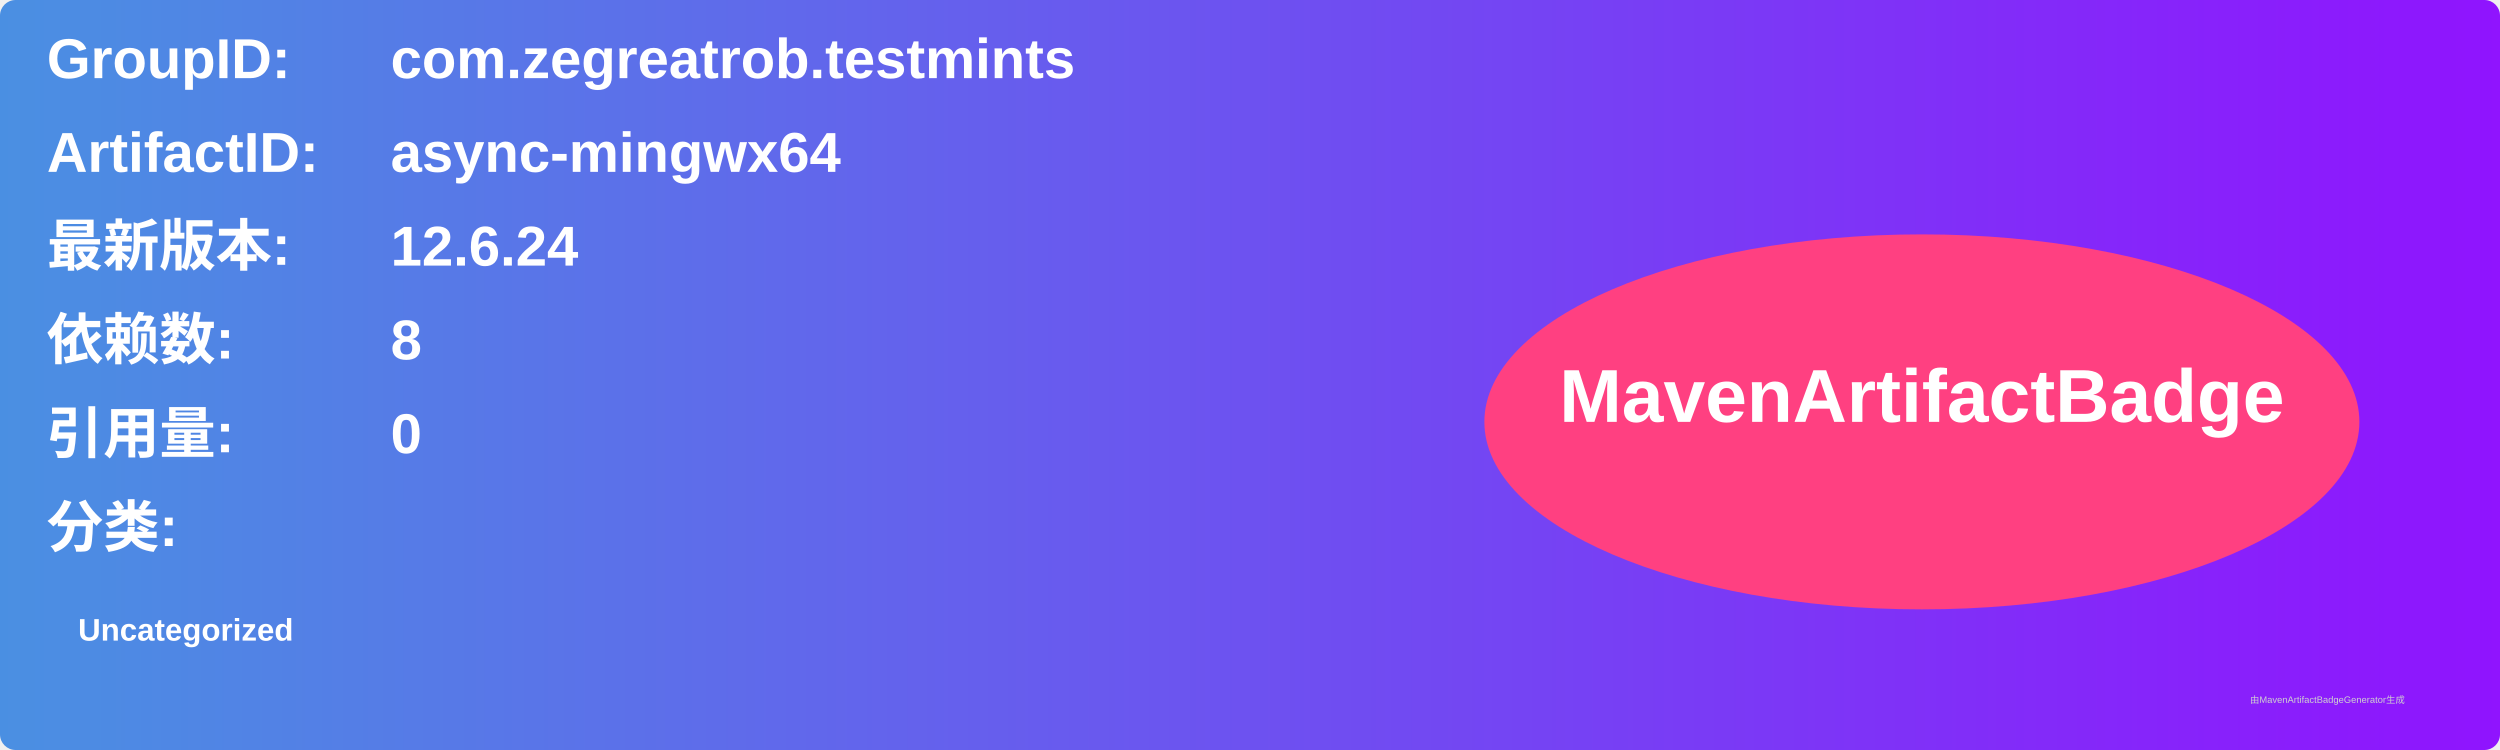
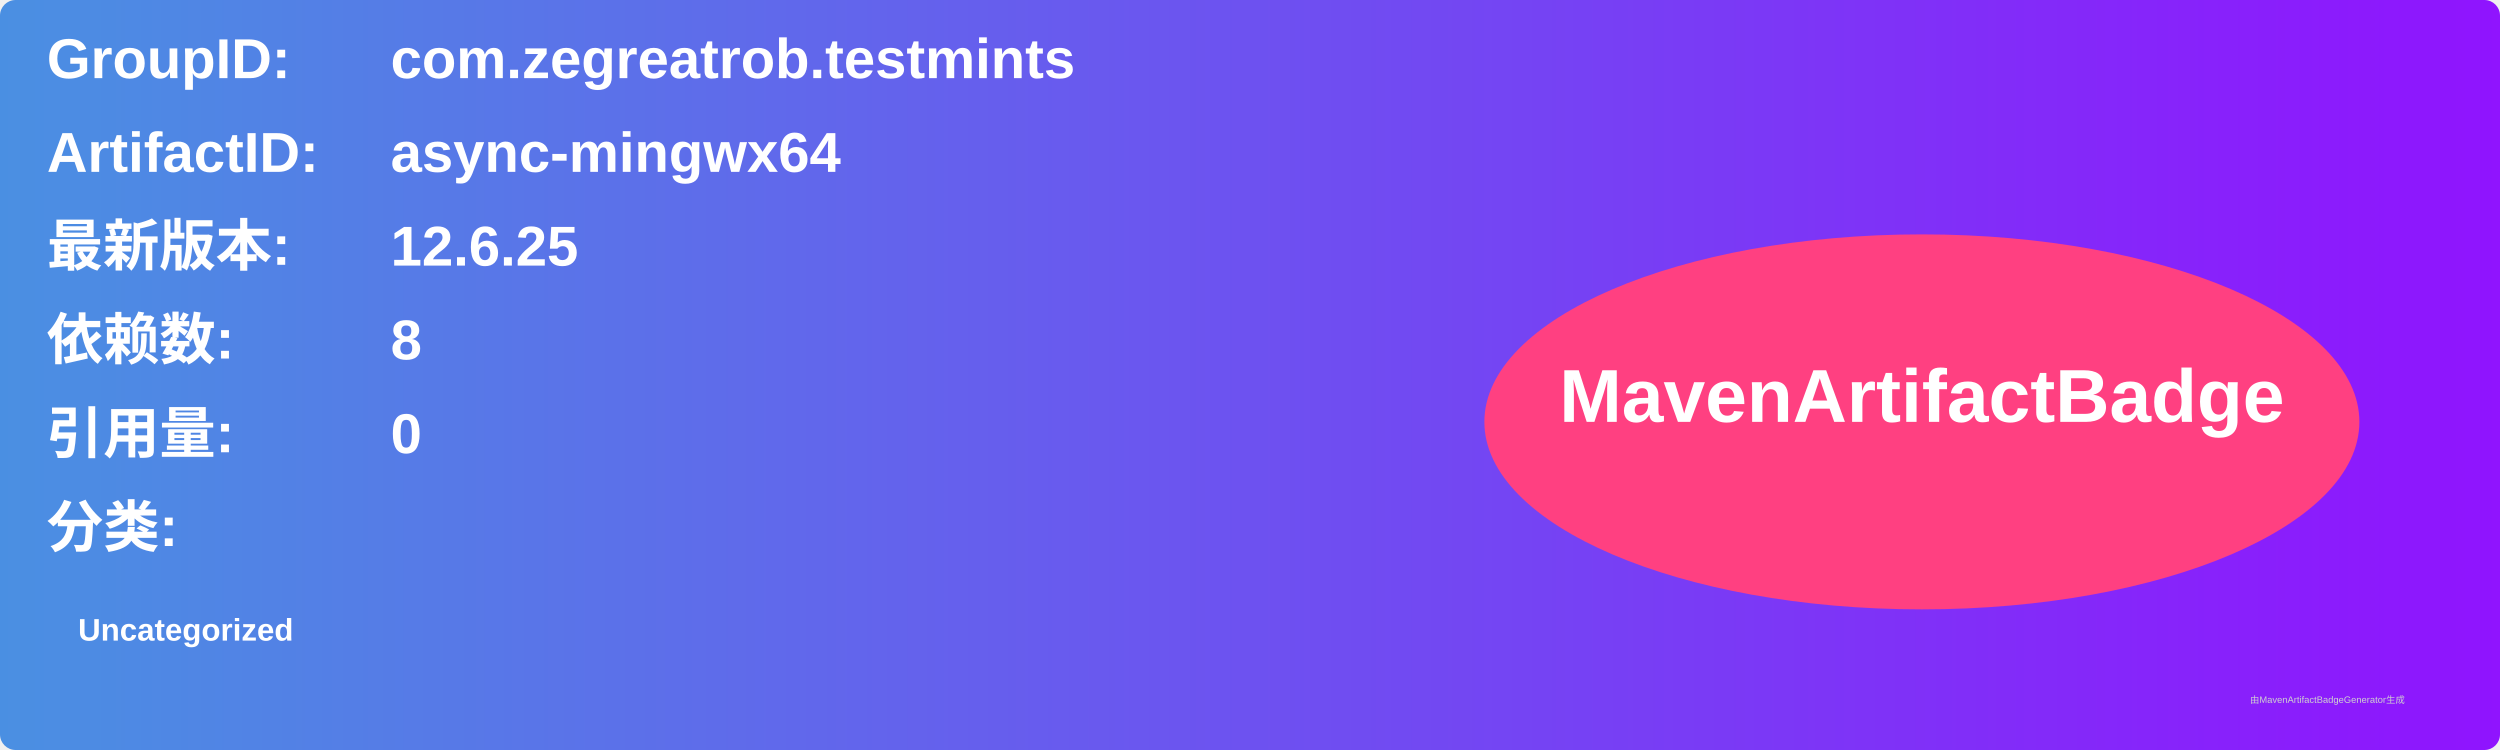
<svg xmlns="http://www.w3.org/2000/svg" width="800" height="240" viewBox="0 0 800 240">
  <linearGradient id="grad" x1="0%" y1="0%" x2="100%" y2="0%">
    <stop offset="0%" stop-color="#4a90e2" />
    <stop offset="100%" stop-color="#9013fe" />
  </linearGradient>
  <rect width="100%" height="100%" rx="5" ry="5" fill="url(#grad)" />
  <g transform="translate(15, 15)">
    <text x="0" y="10" font-family="Arial" font-size="18" fill="white" font-weight="bold" width="260">GroupID:</text>
    <text x="110" y="10" font-family="Arial" font-size="18" fill="white" font-weight="bold" width="460">com.zegreatrob.testmints</text>
    <text x="0" y="40" font-family="Arial" font-size="18" fill="white" font-weight="bold" width="260">ArtifactID:</text>
    <text x="110" y="40" font-family="Arial" font-size="18" fill="white" font-weight="bold" width="460">async-mingwx64</text>
    <text x="0" y="70" font-family="Arial" font-size="18" fill="white" font-weight="bold">最新版本:</text>
    <text x="110" y="70" font-family="Arial" font-size="18" fill="white" font-weight="bold">
-       <tspan font-weight="bold">12.6.24</tspan>
+       <tspan font-weight="bold">12.6.25</tspan>
    </text>
    <text x="0" y="100" font-family="Arial" font-size="18" fill="white" font-weight="bold">依赖数: </text>
    <text x="110" y="100" font-family="Arial" font-size="18" fill="white">
      <tspan font-weight="bold">8</tspan>
    </text>
    <text x="0" y="130" font-family="Arial" font-size="18" fill="white" font-weight="bold">引用量: </text>
    <text x="110" y="130" font-family="Arial" font-size="18" fill="white">
      <tspan font-weight="bold">0</tspan>
    </text>
    <text x="0" y="160" font-family="Arial" font-size="18" fill="white" font-weight="bold">分类:</text>
    <text x="10" y="190" font-family="Arial" font-size="10" fill="white">
      <tspan font-weight="bold">Uncategorized</tspan>
    </text>
    <ellipse cx="600" cy="120" rx="140" ry="60" fill="#ff4081" />
    <text x="600" y="120" text-anchor="middle" font-family="Arial" font-size="24" fill="white" font-weight="bold">MavenArtifactBadge</text>
  </g>
  <text x="720" y="225" font-family="Arial" font-size="3" fill="#d0d0d0">由MavenArtifactBadgeGenerator生成</text>
</svg>
